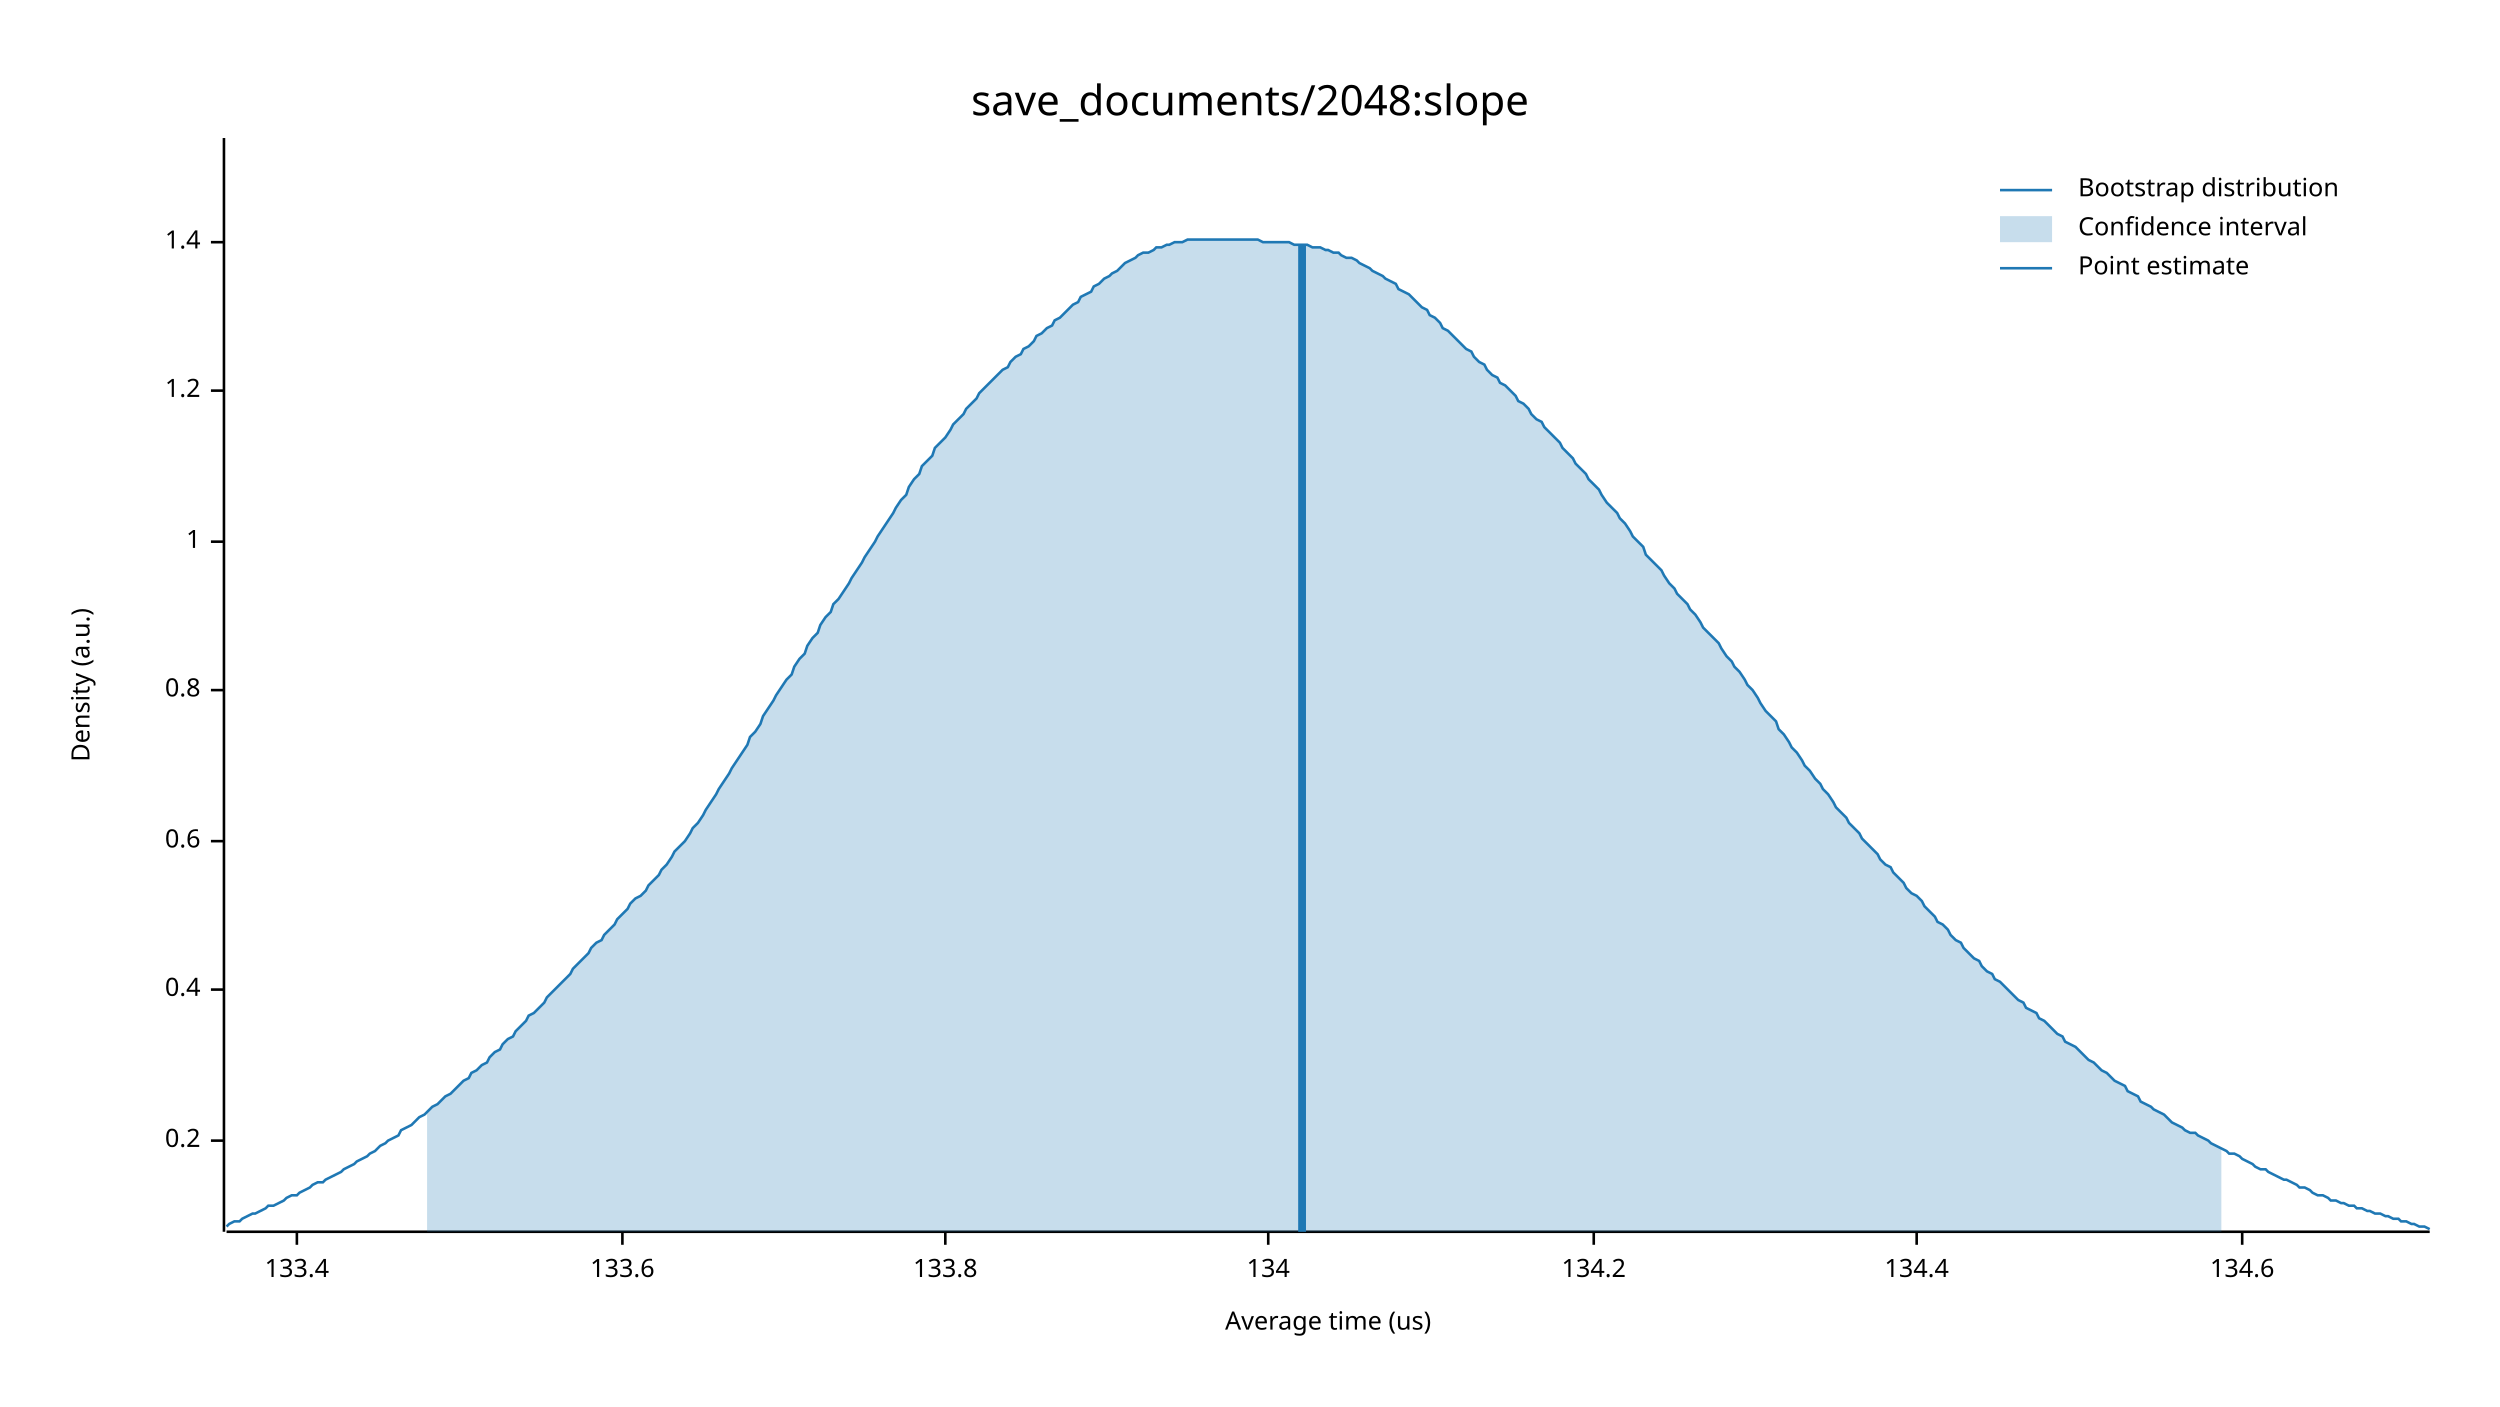
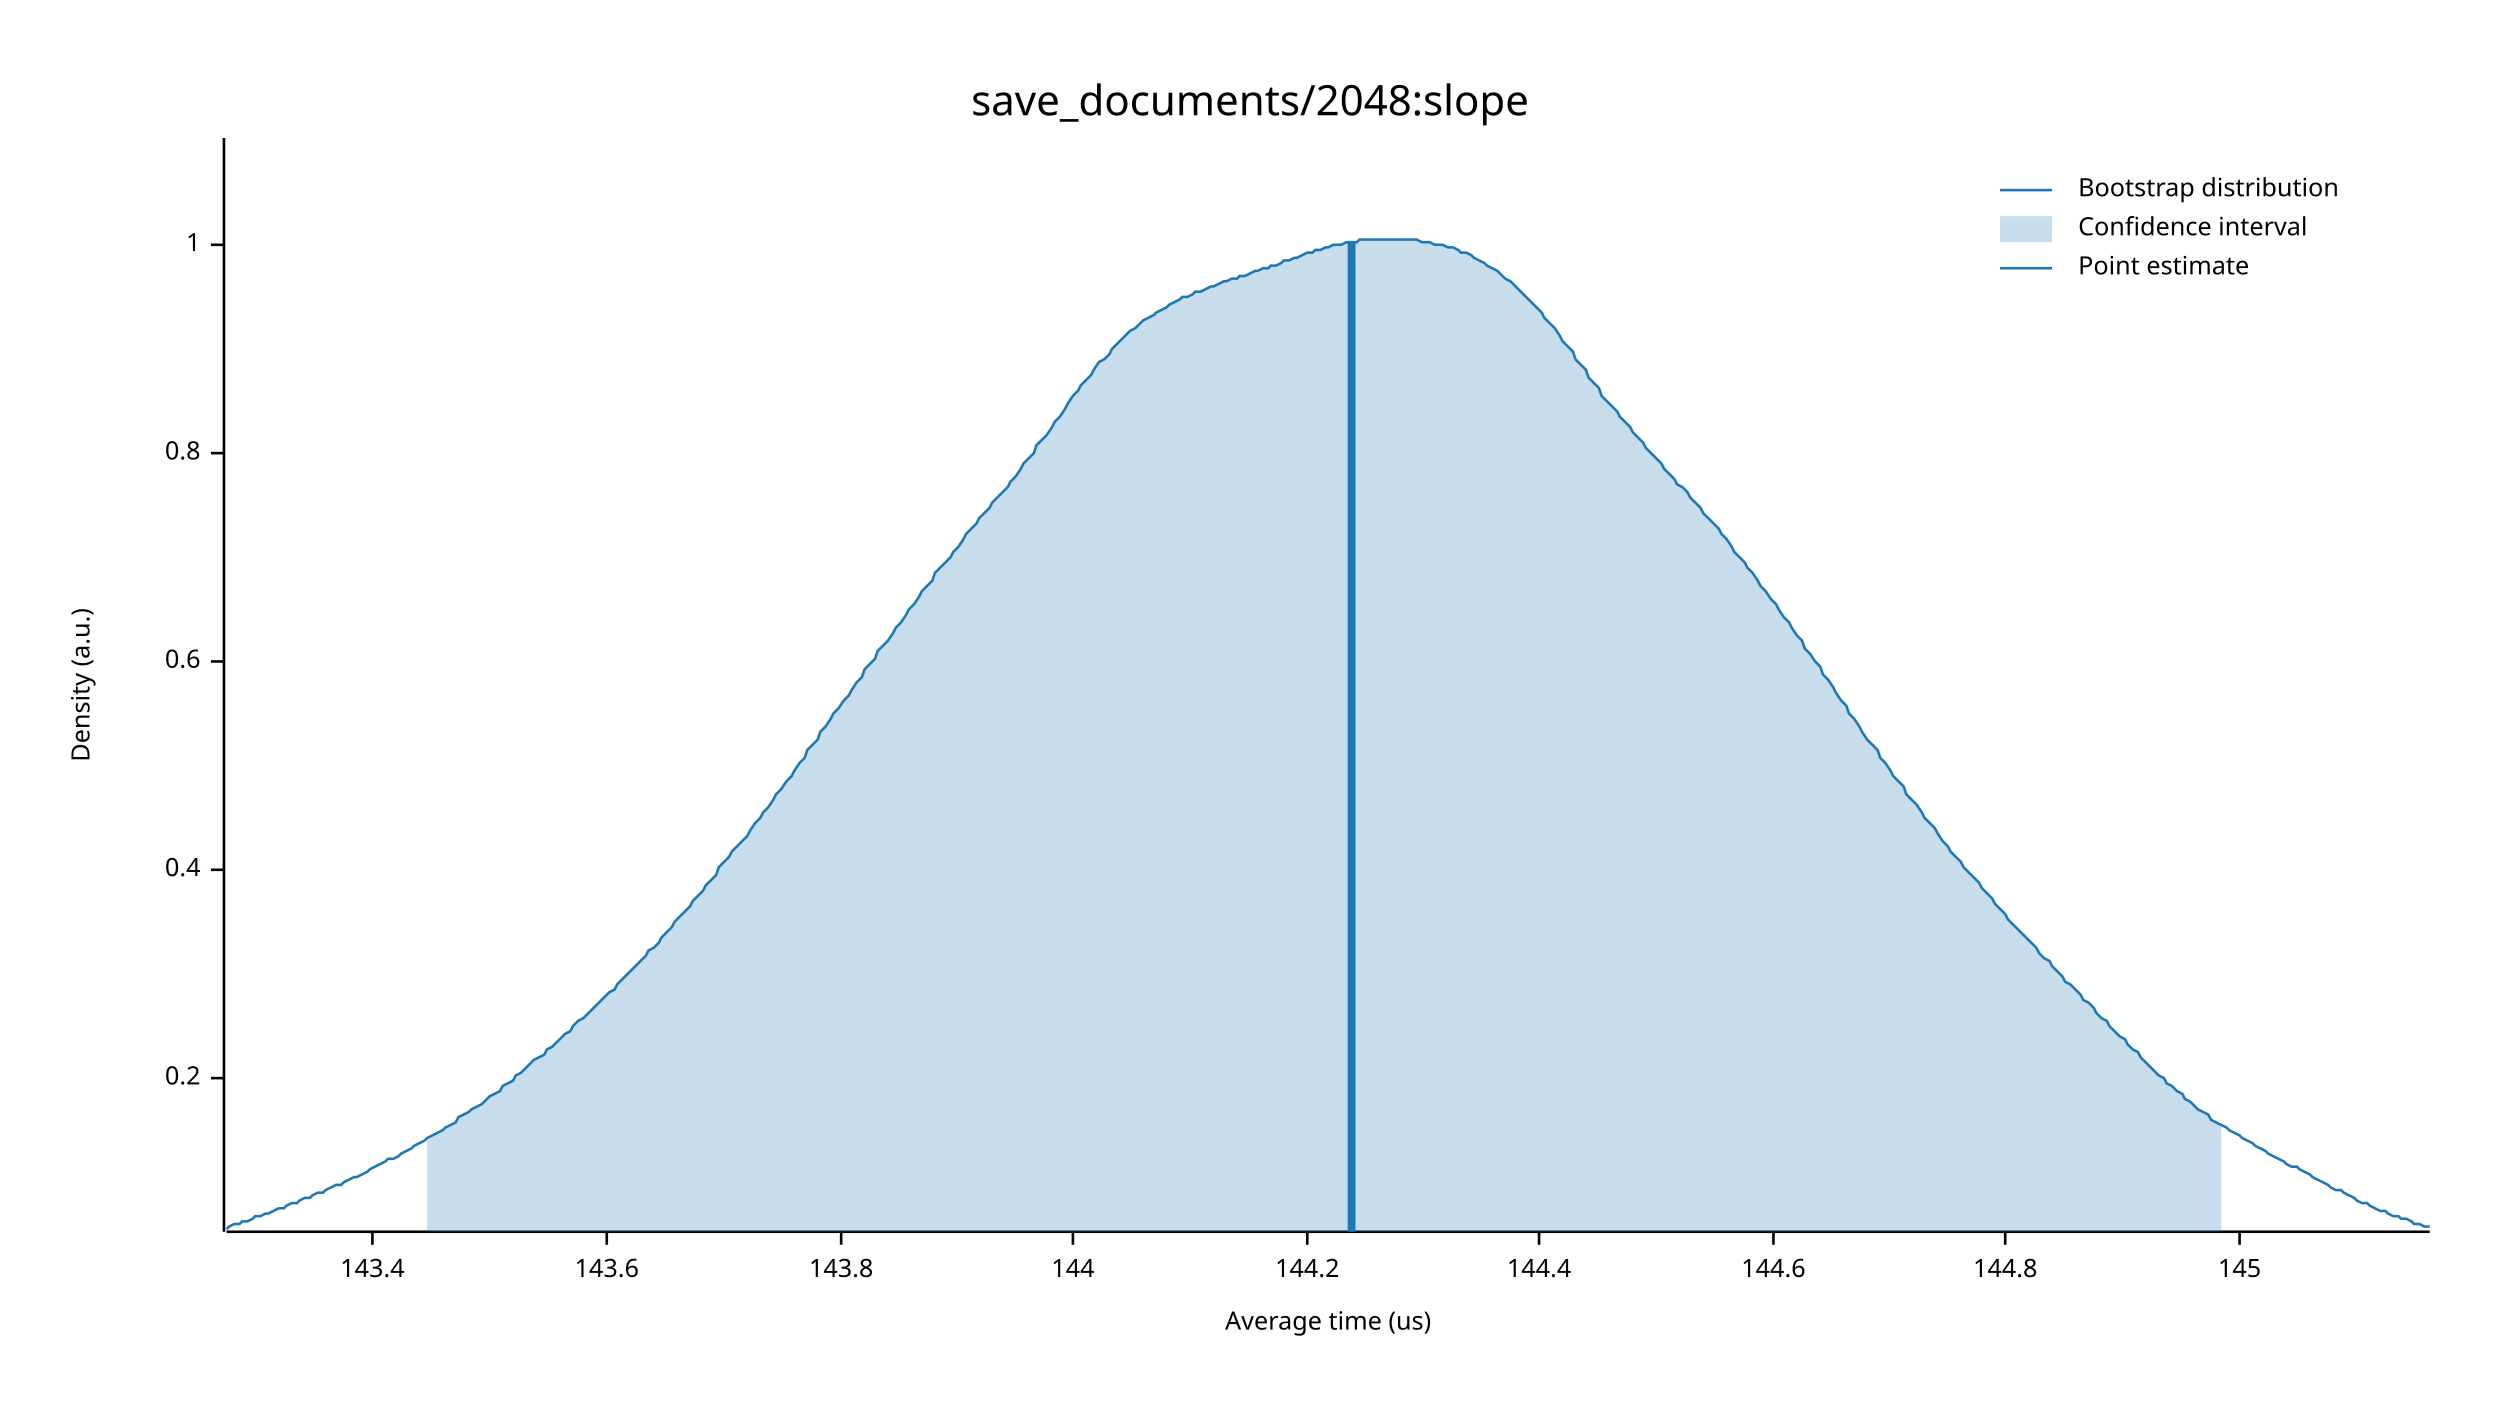
<svg xmlns="http://www.w3.org/2000/svg" width="960" height="540" viewBox="0 0 960 540">
  <text x="480" y="32" dy="0.76em" text-anchor="middle" font-family="sans-serif" font-size="16.129" opacity="1" fill="#000000">
save_documents/2048:slope
</text>
  <text x="27" y="263" dy="0.76em" text-anchor="middle" font-family="sans-serif" font-size="9.677" opacity="1" fill="#000000" transform="rotate(270, 27, 263)">
Density (a.u.)
</text>
  <text x="510" y="513" dy="-0.5ex" text-anchor="middle" font-family="sans-serif" font-size="9.677" opacity="1" fill="#000000">
Average time (us)
</text>
  <polyline fill="none" opacity="1" stroke="#000000" stroke-width="1" points="86,53 86,473 " />
-   <text x="77" y="438" dy="0.5ex" text-anchor="end" font-family="sans-serif" font-size="9.677" opacity="1" fill="#000000">
+   <text x="77" y="414" dy="0.5ex" text-anchor="end" font-family="sans-serif" font-size="9.677" opacity="1" fill="#000000">
0.2
</text>
-   <polyline fill="none" opacity="1" stroke="#000000" stroke-width="1" points="81,438 86,438 " />
-   <text x="77" y="380" dy="0.5ex" text-anchor="end" font-family="sans-serif" font-size="9.677" opacity="1" fill="#000000">
+   <polyline fill="none" opacity="1" stroke="#000000" stroke-width="1" points="81,414 86,414 " />
+   <text x="77" y="334" dy="0.5ex" text-anchor="end" font-family="sans-serif" font-size="9.677" opacity="1" fill="#000000">
0.4
</text>
-   <polyline fill="none" opacity="1" stroke="#000000" stroke-width="1" points="81,380 86,380 " />
-   <text x="77" y="323" dy="0.5ex" text-anchor="end" font-family="sans-serif" font-size="9.677" opacity="1" fill="#000000">
+   <polyline fill="none" opacity="1" stroke="#000000" stroke-width="1" points="81,334 86,334 " />
+   <text x="77" y="254" dy="0.5ex" text-anchor="end" font-family="sans-serif" font-size="9.677" opacity="1" fill="#000000">
0.6
</text>
-   <polyline fill="none" opacity="1" stroke="#000000" stroke-width="1" points="81,323 86,323 " />
-   <text x="77" y="265" dy="0.5ex" text-anchor="end" font-family="sans-serif" font-size="9.677" opacity="1" fill="#000000">
+   <polyline fill="none" opacity="1" stroke="#000000" stroke-width="1" points="81,254 86,254 " />
+   <text x="77" y="174" dy="0.5ex" text-anchor="end" font-family="sans-serif" font-size="9.677" opacity="1" fill="#000000">
0.8
</text>
-   <polyline fill="none" opacity="1" stroke="#000000" stroke-width="1" points="81,265 86,265 " />
-   <text x="77" y="208" dy="0.5ex" text-anchor="end" font-family="sans-serif" font-size="9.677" opacity="1" fill="#000000">
+   <polyline fill="none" opacity="1" stroke="#000000" stroke-width="1" points="81,174 86,174 " />
+   <text x="77" y="94" dy="0.5ex" text-anchor="end" font-family="sans-serif" font-size="9.677" opacity="1" fill="#000000">
1
</text>
-   <polyline fill="none" opacity="1" stroke="#000000" stroke-width="1" points="81,208 86,208 " />
-   <text x="77" y="150" dy="0.5ex" text-anchor="end" font-family="sans-serif" font-size="9.677" opacity="1" fill="#000000">
- 1.2
+   <polyline fill="none" opacity="1" stroke="#000000" stroke-width="1" points="81,94 86,94 " />
+   <polyline fill="none" opacity="1" stroke="#000000" stroke-width="1" points="87,473 933,473 " />
+   <text x="143" y="483" dy="0.76em" text-anchor="middle" font-family="sans-serif" font-size="9.677" opacity="1" fill="#000000">
+ 143.4
</text>
-   <polyline fill="none" opacity="1" stroke="#000000" stroke-width="1" points="81,150 86,150 " />
-   <text x="77" y="93" dy="0.5ex" text-anchor="end" font-family="sans-serif" font-size="9.677" opacity="1" fill="#000000">
- 1.4
+   <polyline fill="none" opacity="1" stroke="#000000" stroke-width="1" points="143,473 143,478 " />
+   <text x="233" y="483" dy="0.76em" text-anchor="middle" font-family="sans-serif" font-size="9.677" opacity="1" fill="#000000">
+ 143.6
</text>
-   <polyline fill="none" opacity="1" stroke="#000000" stroke-width="1" points="81,93 86,93 " />
-   <polyline fill="none" opacity="1" stroke="#000000" stroke-width="1" points="87,473 933,473 " />
-   <text x="114" y="483" dy="0.76em" text-anchor="middle" font-family="sans-serif" font-size="9.677" opacity="1" fill="#000000">
- 133.4
+   <polyline fill="none" opacity="1" stroke="#000000" stroke-width="1" points="233,473 233,478 " />
+   <text x="323" y="483" dy="0.76em" text-anchor="middle" font-family="sans-serif" font-size="9.677" opacity="1" fill="#000000">
+ 143.8
</text>
-   <polyline fill="none" opacity="1" stroke="#000000" stroke-width="1" points="114,473 114,478 " />
-   <text x="239" y="483" dy="0.76em" text-anchor="middle" font-family="sans-serif" font-size="9.677" opacity="1" fill="#000000">
- 133.6
+   <polyline fill="none" opacity="1" stroke="#000000" stroke-width="1" points="323,473 323,478 " />
+   <text x="412" y="483" dy="0.76em" text-anchor="middle" font-family="sans-serif" font-size="9.677" opacity="1" fill="#000000">
+ 144
</text>
-   <polyline fill="none" opacity="1" stroke="#000000" stroke-width="1" points="239,473 239,478 " />
-   <text x="363" y="483" dy="0.76em" text-anchor="middle" font-family="sans-serif" font-size="9.677" opacity="1" fill="#000000">
- 133.8
+   <polyline fill="none" opacity="1" stroke="#000000" stroke-width="1" points="412,473 412,478 " />
+   <text x="502" y="483" dy="0.76em" text-anchor="middle" font-family="sans-serif" font-size="9.677" opacity="1" fill="#000000">
+ 144.2
</text>
-   <polyline fill="none" opacity="1" stroke="#000000" stroke-width="1" points="363,473 363,478 " />
-   <text x="487" y="483" dy="0.76em" text-anchor="middle" font-family="sans-serif" font-size="9.677" opacity="1" fill="#000000">
- 134
+   <polyline fill="none" opacity="1" stroke="#000000" stroke-width="1" points="502,473 502,478 " />
+   <text x="591" y="483" dy="0.76em" text-anchor="middle" font-family="sans-serif" font-size="9.677" opacity="1" fill="#000000">
+ 144.4
</text>
-   <polyline fill="none" opacity="1" stroke="#000000" stroke-width="1" points="487,473 487,478 " />
-   <text x="612" y="483" dy="0.76em" text-anchor="middle" font-family="sans-serif" font-size="9.677" opacity="1" fill="#000000">
- 134.2
+   <polyline fill="none" opacity="1" stroke="#000000" stroke-width="1" points="591,473 591,478 " />
+   <text x="681" y="483" dy="0.76em" text-anchor="middle" font-family="sans-serif" font-size="9.677" opacity="1" fill="#000000">
+ 144.6
</text>
-   <polyline fill="none" opacity="1" stroke="#000000" stroke-width="1" points="612,473 612,478 " />
-   <text x="736" y="483" dy="0.76em" text-anchor="middle" font-family="sans-serif" font-size="9.677" opacity="1" fill="#000000">
- 134.4
+   <polyline fill="none" opacity="1" stroke="#000000" stroke-width="1" points="681,473 681,478 " />
+   <text x="770" y="483" dy="0.76em" text-anchor="middle" font-family="sans-serif" font-size="9.677" opacity="1" fill="#000000">
+ 144.8
</text>
-   <polyline fill="none" opacity="1" stroke="#000000" stroke-width="1" points="736,473 736,478 " />
-   <text x="861" y="483" dy="0.76em" text-anchor="middle" font-family="sans-serif" font-size="9.677" opacity="1" fill="#000000">
- 134.6
+   <polyline fill="none" opacity="1" stroke="#000000" stroke-width="1" points="770,473 770,478 " />
+   <text x="860" y="483" dy="0.76em" text-anchor="middle" font-family="sans-serif" font-size="9.677" opacity="1" fill="#000000">
+ 145
</text>
-   <polyline fill="none" opacity="1" stroke="#000000" stroke-width="1" points="861,473 861,478 " />
-   <polyline fill="none" opacity="1" stroke="#1F78B4" stroke-width="1" points="87,471 88,470 90,469 92,469 93,468 95,467 97,466 98,466 100,465 102,464 103,463 105,463 107,462 109,461 110,460 112,459 114,459 115,458 117,457 119,456 120,455 122,454 124,454 125,453 127,452 129,451 131,450 132,449 134,448 136,447 137,446 139,445 141,444 142,443 144,442 146,440 148,439 149,438 151,437 153,436 154,434 156,433 158,432 159,431 161,429 163,428 164,427 166,425 168,424 170,422 171,421 173,420 175,418 176,417 178,415 180,414 181,412 183,411 185,409 187,408 188,406 190,404 192,403 193,401 195,399 197,398 198,396 200,394 202,392 203,390 205,389 207,387 209,385 210,383 212,381 214,379 215,378 217,376 219,374 220,372 222,370 224,368 226,366 227,364 229,362 231,361 232,359 234,357 236,355 237,353 239,351 241,349 242,347 244,345 246,344 248,342 249,340 251,338 253,336 254,334 256,332 258,329 259,327 261,325 263,323 265,320 266,318 268,316 270,313 271,311 273,308 275,305 276,303 278,300 280,297 281,295 283,292 285,289 287,286 288,283 290,281 292,278 293,275 295,272 297,269 298,267 300,264 302,261 304,259 305,256 307,253 309,251 310,248 312,245 314,243 315,240 317,237 319,235 320,232 322,230 324,227 326,224 327,222 329,219 331,216 332,214 334,211 336,208 337,206 339,203 341,200 343,197 344,195 346,192 348,190 349,187 351,184 353,182 354,179 356,177 358,175 359,172 361,170 363,168 365,165 366,163 368,161 370,159 371,157 373,155 375,153 376,151 378,149 380,147 381,146 383,144 385,142 387,141 388,139 390,137 392,136 393,134 395,133 397,131 398,129 400,128 402,126 404,125 405,123 407,122 409,120 410,119 412,117 414,116 415,114 417,113 419,112 420,110 422,109 424,107 426,106 427,105 429,104 431,102 432,101 434,100 436,99 437,98 439,97 441,97 443,96 444,95 446,95 448,94 449,94 451,93 453,93 454,93 456,92 458,92 459,92 461,92 463,92 465,92 466,92 468,92 470,92 471,92 473,92 475,92 476,92 478,92 480,92 482,92 483,92 485,93 487,93 488,93 490,93 492,93 493,93 495,93 497,94 498,94 500,94 502,94 504,95 505,95 507,95 509,96 510,96 512,97 514,97 515,98 517,99 519,99 521,100 522,101 524,102 526,103 527,104 529,105 531,106 532,107 534,108 536,109 537,111 539,112 541,113 543,115 544,116 546,118 548,119 549,121 551,122 553,124 554,126 556,127 558,129 560,131 561,132 563,134 565,135 566,137 568,139 570,140 571,142 573,144 575,145 576,147 578,148 580,150 582,152 583,154 585,155 587,157 588,159 590,161 592,162 593,164 595,166 597,168 599,170 600,172 602,174 604,176 605,178 607,180 609,182 610,184 612,186 614,188 615,190 617,193 619,195 621,197 622,199 624,201 626,204 627,206 629,208 631,210 632,213 634,215 636,217 638,219 639,221 641,224 643,226 644,228 646,230 648,232 649,234 651,236 653,239 654,241 656,243 658,245 660,247 661,249 663,252 665,254 666,256 668,258 670,261 671,263 673,265 675,268 676,270 678,273 680,275 682,277 683,280 685,282 687,285 688,287 690,289 692,292 693,294 695,296 697,299 699,301 700,303 702,305 704,308 705,310 707,312 709,314 710,316 712,318 714,320 715,322 717,324 719,326 721,328 722,330 724,332 726,333 727,335 729,337 731,339 732,341 734,343 736,344 738,346 739,348 741,350 743,352 744,354 746,355 748,357 749,359 751,361 753,362 754,364 756,366 758,368 760,369 761,371 763,373 765,374 766,376 768,377 770,379 771,380 773,382 775,384 777,385 778,387 780,388 782,389 783,391 785,392 787,394 788,395 790,397 792,398 793,400 795,401 797,402 799,404 800,405 802,407 804,408 805,409 807,411 809,412 810,413 812,415 814,416 816,417 817,419 819,420 821,421 822,423 824,424 826,425 827,426 829,427 831,428 832,429 834,431 836,432 838,433 839,434 841,435 843,435 844,436 846,437 848,438 849,439 851,440 853,441 855,442 856,443 858,443 860,444 861,445 863,446 865,447 866,448 868,449 870,449 871,450 873,451 875,452 877,453 878,453 880,454 882,455 883,456 885,456 887,457 888,458 890,459 892,459 894,460 895,461 897,461 899,462 900,462 902,463 904,463 905,464 907,464 909,465 910,465 912,466 914,466 916,467 917,467 919,468 921,468 922,469 924,469 926,470 927,470 929,471 931,471 933,472 " />
-   <polygon opacity="0.25" fill="#1F78B4" points="164,427 166,425 168,424 170,422 171,421 173,420 175,418 176,417 178,415 180,414 181,412 183,411 185,409 187,408 188,406 190,404 192,403 193,401 195,399 197,398 198,396 200,394 202,392 203,390 205,389 207,387 209,385 210,383 212,381 214,379 215,378 217,376 219,374 220,372 222,370 224,368 226,366 227,364 229,362 231,361 232,359 234,357 236,355 237,353 239,351 241,349 242,347 244,345 246,344 248,342 249,340 251,338 253,336 254,334 256,332 258,329 259,327 261,325 263,323 265,320 266,318 268,316 270,313 271,311 273,308 275,305 276,303 278,300 280,297 281,295 283,292 285,289 287,286 288,283 290,281 292,278 293,275 295,272 297,269 298,267 300,264 302,261 304,259 305,256 307,253 309,251 310,248 312,245 314,243 315,240 317,237 319,235 320,232 322,230 324,227 326,224 327,222 329,219 331,216 332,214 334,211 336,208 337,206 339,203 341,200 343,197 344,195 346,192 348,190 349,187 351,184 353,182 354,179 356,177 358,175 359,172 361,170 363,168 365,165 366,163 368,161 370,159 371,157 373,155 375,153 376,151 378,149 380,147 381,146 383,144 385,142 387,141 388,139 390,137 392,136 393,134 395,133 397,131 398,129 400,128 402,126 404,125 405,123 407,122 409,120 410,119 412,117 414,116 415,114 417,113 419,112 420,110 422,109 424,107 426,106 427,105 429,104 431,102 432,101 434,100 436,99 437,98 439,97 441,97 443,96 444,95 446,95 448,94 449,94 451,93 453,93 454,93 456,92 458,92 459,92 461,92 463,92 465,92 466,92 468,92 470,92 471,92 473,92 475,92 476,92 478,92 480,92 482,92 483,92 485,93 487,93 488,93 490,93 492,93 493,93 495,93 497,94 498,94 500,94 502,94 504,95 505,95 507,95 509,96 510,96 512,97 514,97 515,98 517,99 519,99 521,100 522,101 524,102 526,103 527,104 529,105 531,106 532,107 534,108 536,109 537,111 539,112 541,113 543,115 544,116 546,118 548,119 549,121 551,122 553,124 554,126 556,127 558,129 560,131 561,132 563,134 565,135 566,137 568,139 570,140 571,142 573,144 575,145 576,147 578,148 580,150 582,152 583,154 585,155 587,157 588,159 590,161 592,162 593,164 595,166 597,168 599,170 600,172 602,174 604,176 605,178 607,180 609,182 610,184 612,186 614,188 615,190 617,193 619,195 621,197 622,199 624,201 626,204 627,206 629,208 631,210 632,213 634,215 636,217 638,219 639,221 641,224 643,226 644,228 646,230 648,232 649,234 651,236 653,239 654,241 656,243 658,245 660,247 661,249 663,252 665,254 666,256 668,258 670,261 671,263 673,265 675,268 676,270 678,273 680,275 682,277 683,280 685,282 687,285 688,287 690,289 692,292 693,294 695,296 697,299 699,301 700,303 702,305 704,308 705,310 707,312 709,314 710,316 712,318 714,320 715,322 717,324 719,326 721,328 722,330 724,332 726,333 727,335 729,337 731,339 732,341 734,343 736,344 738,346 739,348 741,350 743,352 744,354 746,355 748,357 749,359 751,361 753,362 754,364 756,366 758,368 760,369 761,371 763,373 765,374 766,376 768,377 770,379 771,380 773,382 775,384 777,385 778,387 780,388 782,389 783,391 785,392 787,394 788,395 790,397 792,398 793,400 795,401 797,402 799,404 800,405 802,407 804,408 805,409 807,411 809,412 810,413 812,415 814,416 816,417 817,419 819,420 821,421 822,423 824,424 826,425 827,426 829,427 831,428 832,429 834,431 836,432 838,433 839,434 841,435 843,435 844,436 846,437 848,438 849,439 851,440 853,441 853,473 164,473 " />
-   <polyline fill="none" opacity="1" stroke="#1F78B4" stroke-width="3" points="500,473 500,94 " />
+   <polyline fill="none" opacity="1" stroke="#000000" stroke-width="1" points="860,473 860,478 " />
+   <polyline fill="none" opacity="1" stroke="#1F78B4" stroke-width="1" points="87,472 88,471 90,470 92,470 93,469 95,469 97,468 98,467 100,467 102,466 103,466 105,465 107,464 109,464 110,463 112,462 114,462 115,461 117,460 119,460 120,459 122,458 124,458 125,457 127,456 129,455 131,455 132,454 134,453 136,452 137,452 139,451 141,450 142,449 144,448 146,447 148,446 149,445 151,445 153,444 154,443 156,442 158,441 159,440 161,439 163,438 164,437 166,436 168,435 170,434 171,433 173,432 175,431 176,429 178,428 180,427 181,426 183,425 185,424 187,422 188,421 190,420 192,419 193,417 195,416 197,415 198,413 200,412 202,410 203,409 205,407 207,406 209,405 210,403 212,402 214,400 215,399 217,397 219,396 220,394 222,392 224,391 226,389 227,388 229,386 231,384 232,383 234,381 236,380 237,378 239,376 241,374 242,373 244,371 246,369 248,367 249,365 251,364 253,362 254,360 256,358 258,356 259,354 261,352 263,350 265,348 266,346 268,344 270,342 271,340 273,338 275,336 276,333 278,331 280,329 281,327 283,325 285,323 287,321 288,319 290,316 292,314 293,312 295,310 297,307 298,305 300,303 302,300 304,298 305,296 307,293 309,291 310,288 312,286 314,284 315,281 317,279 319,276 320,274 322,272 324,269 326,267 327,265 329,262 331,260 332,257 334,255 336,253 337,250 339,248 341,246 343,243 344,241 346,239 348,236 349,234 351,232 353,229 354,227 356,225 358,223 359,220 361,218 363,216 365,214 366,212 368,210 370,207 371,205 373,203 375,201 376,199 378,197 380,195 381,193 383,191 385,189 387,187 388,185 390,183 392,180 393,178 395,176 397,174 398,171 400,169 402,167 404,164 405,162 407,160 409,157 410,155 412,152 414,150 415,148 417,146 419,144 420,142 422,139 424,138 426,136 427,134 429,132 431,130 432,129 434,127 436,126 437,125 439,123 441,122 443,121 444,120 446,119 448,118 449,117 451,116 453,115 454,114 456,114 458,113 459,112 461,112 463,111 465,110 466,110 468,109 470,108 471,108 473,107 475,107 476,106 478,106 480,105 482,104 483,104 485,103 487,103 488,102 490,102 492,101 493,100 495,100 497,99 498,99 500,98 502,97 504,97 505,96 507,96 509,95 510,95 512,94 514,94 515,94 517,93 519,93 521,93 522,92 524,92 526,92 527,92 529,92 531,92 532,92 534,92 536,92 537,92 539,92 541,92 543,92 544,92 546,93 548,93 549,93 551,94 553,94 554,94 556,95 558,95 560,96 561,97 563,97 565,98 566,99 568,100 570,101 571,102 573,103 575,104 576,105 578,107 580,108 582,110 583,111 585,113 587,115 588,116 590,118 592,120 593,122 595,124 597,126 599,129 600,131 602,133 604,135 605,138 607,140 609,142 610,145 612,147 614,149 615,152 617,154 619,156 621,158 622,160 624,162 626,164 627,166 629,168 631,170 632,172 634,174 636,176 638,178 639,180 641,182 643,184 644,186 646,187 648,189 649,191 651,193 653,195 654,197 656,199 658,201 660,203 661,205 663,207 665,210 666,212 668,214 670,216 671,218 673,220 675,223 676,225 678,227 680,230 682,232 683,234 685,237 687,239 688,241 690,244 692,246 693,249 695,251 697,254 699,256 700,259 702,261 704,264 705,266 707,269 709,271 710,274 712,276 714,279 715,281 717,284 719,286 721,288 722,291 724,293 726,296 727,298 729,300 731,302 732,305 734,307 736,309 738,312 739,314 741,316 743,318 744,320 746,323 748,325 749,327 751,329 753,331 754,333 756,335 758,337 760,339 761,341 763,343 765,345 766,347 768,349 770,351 771,353 773,355 775,357 777,359 778,360 780,362 782,364 783,366 785,368 787,369 788,371 790,373 792,375 793,377 795,378 797,380 799,382 800,384 802,385 804,387 805,389 807,391 809,392 810,394 812,396 814,398 816,399 817,401 819,403 821,404 822,406 824,408 826,410 827,411 829,413 831,414 832,416 834,417 836,419 838,420 839,422 841,423 843,425 844,426 846,427 848,428 849,430 851,431 853,432 855,433 856,434 858,435 860,436 861,437 863,438 865,439 866,440 868,441 870,442 871,443 873,444 875,445 877,446 878,447 880,448 882,448 883,449 885,450 887,451 888,452 890,453 892,454 894,455 895,456 897,457 899,457 900,458 902,459 904,460 905,461 907,462 909,462 910,463 912,464 914,465 916,465 917,466 919,467 921,467 922,468 924,468 926,469 927,470 929,470 931,471 933,471 " />
+   <polygon opacity="0.25" fill="#1F78B4" points="164,437 166,436 168,435 170,434 171,433 173,432 175,431 176,429 178,428 180,427 181,426 183,425 185,424 187,422 188,421 190,420 192,419 193,417 195,416 197,415 198,413 200,412 202,410 203,409 205,407 207,406 209,405 210,403 212,402 214,400 215,399 217,397 219,396 220,394 222,392 224,391 226,389 227,388 229,386 231,384 232,383 234,381 236,380 237,378 239,376 241,374 242,373 244,371 246,369 248,367 249,365 251,364 253,362 254,360 256,358 258,356 259,354 261,352 263,350 265,348 266,346 268,344 270,342 271,340 273,338 275,336 276,333 278,331 280,329 281,327 283,325 285,323 287,321 288,319 290,316 292,314 293,312 295,310 297,307 298,305 300,303 302,300 304,298 305,296 307,293 309,291 310,288 312,286 314,284 315,281 317,279 319,276 320,274 322,272 324,269 326,267 327,265 329,262 331,260 332,257 334,255 336,253 337,250 339,248 341,246 343,243 344,241 346,239 348,236 349,234 351,232 353,229 354,227 356,225 358,223 359,220 361,218 363,216 365,214 366,212 368,210 370,207 371,205 373,203 375,201 376,199 378,197 380,195 381,193 383,191 385,189 387,187 388,185 390,183 392,180 393,178 395,176 397,174 398,171 400,169 402,167 404,164 405,162 407,160 409,157 410,155 412,152 414,150 415,148 417,146 419,144 420,142 422,139 424,138 426,136 427,134 429,132 431,130 432,129 434,127 436,126 437,125 439,123 441,122 443,121 444,120 446,119 448,118 449,117 451,116 453,115 454,114 456,114 458,113 459,112 461,112 463,111 465,110 466,110 468,109 470,108 471,108 473,107 475,107 476,106 478,106 480,105 482,104 483,104 485,103 487,103 488,102 490,102 492,101 493,100 495,100 497,99 498,99 500,98 502,97 504,97 505,96 507,96 509,95 510,95 512,94 514,94 515,94 517,93 519,93 521,93 522,92 524,92 526,92 527,92 529,92 531,92 532,92 534,92 536,92 537,92 539,92 541,92 543,92 544,92 546,93 548,93 549,93 551,94 553,94 554,94 556,95 558,95 560,96 561,97 563,97 565,98 566,99 568,100 570,101 571,102 573,103 575,104 576,105 578,107 580,108 582,110 583,111 585,113 587,115 588,116 590,118 592,120 593,122 595,124 597,126 599,129 600,131 602,133 604,135 605,138 607,140 609,142 610,145 612,147 614,149 615,152 617,154 619,156 621,158 622,160 624,162 626,164 627,166 629,168 631,170 632,172 634,174 636,176 638,178 639,180 641,182 643,184 644,186 646,187 648,189 649,191 651,193 653,195 654,197 656,199 658,201 660,203 661,205 663,207 665,210 666,212 668,214 670,216 671,218 673,220 675,223 676,225 678,227 680,230 682,232 683,234 685,237 687,239 688,241 690,244 692,246 693,249 695,251 697,254 699,256 700,259 702,261 704,264 705,266 707,269 709,271 710,274 712,276 714,279 715,281 717,284 719,286 721,288 722,291 724,293 726,296 727,298 729,300 731,302 732,305 734,307 736,309 738,312 739,314 741,316 743,318 744,320 746,323 748,325 749,327 751,329 753,331 754,333 756,335 758,337 760,339 761,341 763,343 765,345 766,347 768,349 770,351 771,353 773,355 775,357 777,359 778,360 780,362 782,364 783,366 785,368 787,369 788,371 790,373 792,375 793,377 795,378 797,380 799,382 800,384 802,385 804,387 805,389 807,391 809,392 810,394 812,396 814,398 816,399 817,401 819,403 821,404 822,406 824,408 826,410 827,411 829,413 831,414 832,416 834,417 836,419 838,420 839,422 841,423 843,425 844,426 846,427 848,428 849,430 851,431 853,432 853,473 164,473 " />
+   <polyline fill="none" opacity="1" stroke="#1F78B4" stroke-width="3" points="519,473 519,93 " />
  <text x="798" y="68" dy="0.76em" text-anchor="start" font-family="sans-serif" font-size="9.677" opacity="1" fill="#000000">
Bootstrap distribution
</text>
  <text x="798" y="83" dy="0.76em" text-anchor="start" font-family="sans-serif" font-size="9.677" opacity="1" fill="#000000">
Confidence interval
</text>
  <text x="798" y="98" dy="0.76em" text-anchor="start" font-family="sans-serif" font-size="9.677" opacity="1" fill="#000000">
Point estimate
</text>
  <polyline fill="none" opacity="1" stroke="#1F78B4" stroke-width="1" points="768,73 788,73 " />
  <rect x="768" y="83" width="20" height="10" opacity="0.25" fill="#1F78B4" stroke="none" />
  <polyline fill="none" opacity="1" stroke="#1F78B4" stroke-width="1" points="768,103 788,103 " />
</svg>
